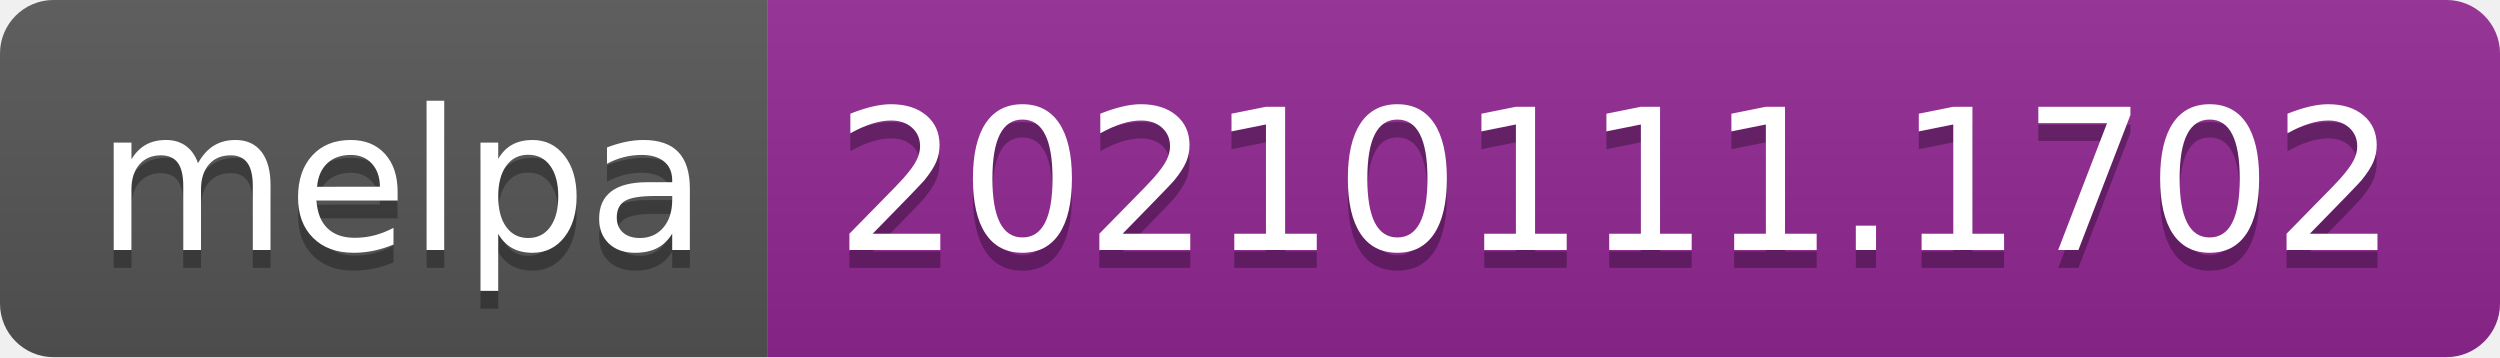
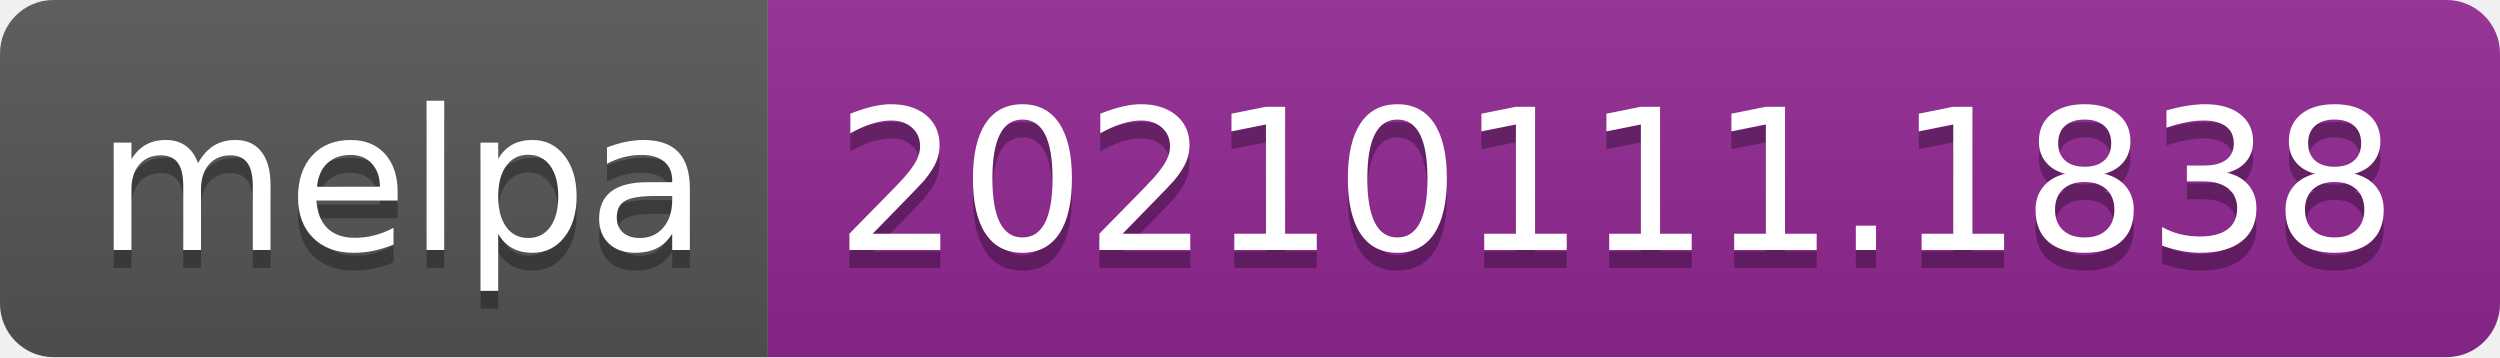
- <svg xmlns="http://www.w3.org/2000/svg" width="140" height="20" role="img" aria-label="melpa: 20210111.1702">
+ <svg xmlns="http://www.w3.org/2000/svg" width="140" height="20" role="img" aria-label="melpa: 20210111.1838">
  <linearGradient id="s" x2="0" y2="100%">
    <stop offset="0" stop-color="#bbb" stop-opacity=".1" />
    <stop offset="1" stop-opacity=".1" />
  </linearGradient>
  <clipPath id="r">
    <rect width="140" height="20" rx="3" fill="#fff" />
  </clipPath>
  <g clip-path="url(#r)">
    <rect width="43" height="20" fill="#555" />
    <rect x="43" width="97" height="20" fill="#922793" />
    <rect width="140" height="20" fill="url(#s)" />
  </g>
  <g fill="#fff" text-anchor="middle" font-family="Verdana,Geneva,DejaVu Sans,sans-serif" text-rendering="geometricPrecision" font-size="110">
    <text aria-hidden="true" x="225" y="150" fill="#010101" fill-opacity=".3" transform="scale(.1)" textLength="330">melpa</text>
    <text x="225" y="140" transform="scale(.1)" fill="#fff" textLength="330">melpa</text>
-     <text aria-hidden="true" x="905" y="150" fill="#010101" fill-opacity=".3" transform="scale(.1)" textLength="870">20210111.1702</text>
-     <text x="905" y="140" transform="scale(.1)" fill="#fff" textLength="870">20210111.1702</text>
+     <text aria-hidden="true" x="905" y="150" fill="#010101" fill-opacity=".3" transform="scale(.1)" textLength="870">20210111.1838</text>
+     <text x="905" y="140" transform="scale(.1)" fill="#fff" textLength="870">20210111.1838</text>
  </g>
</svg>
